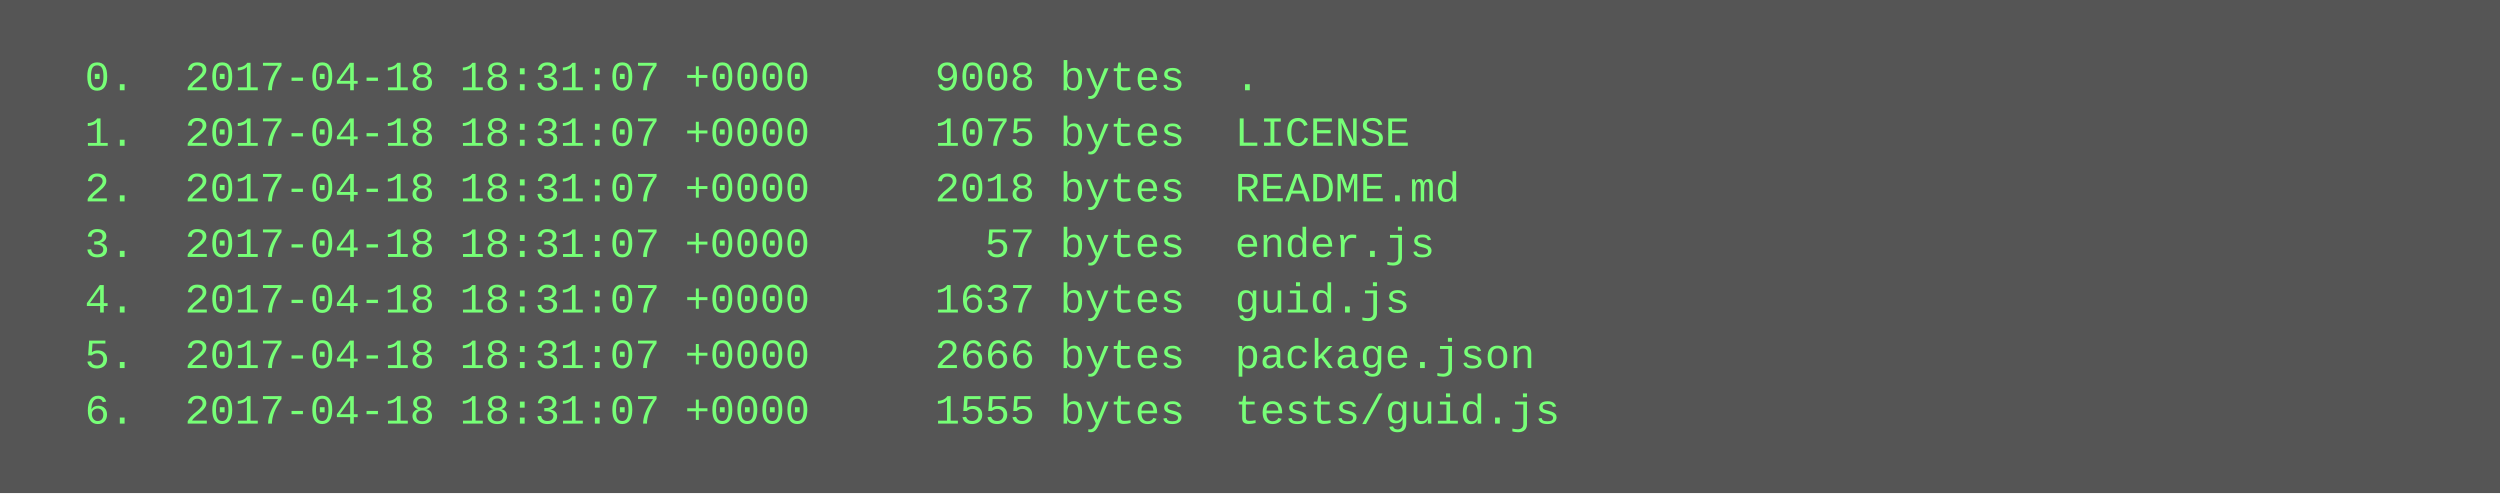
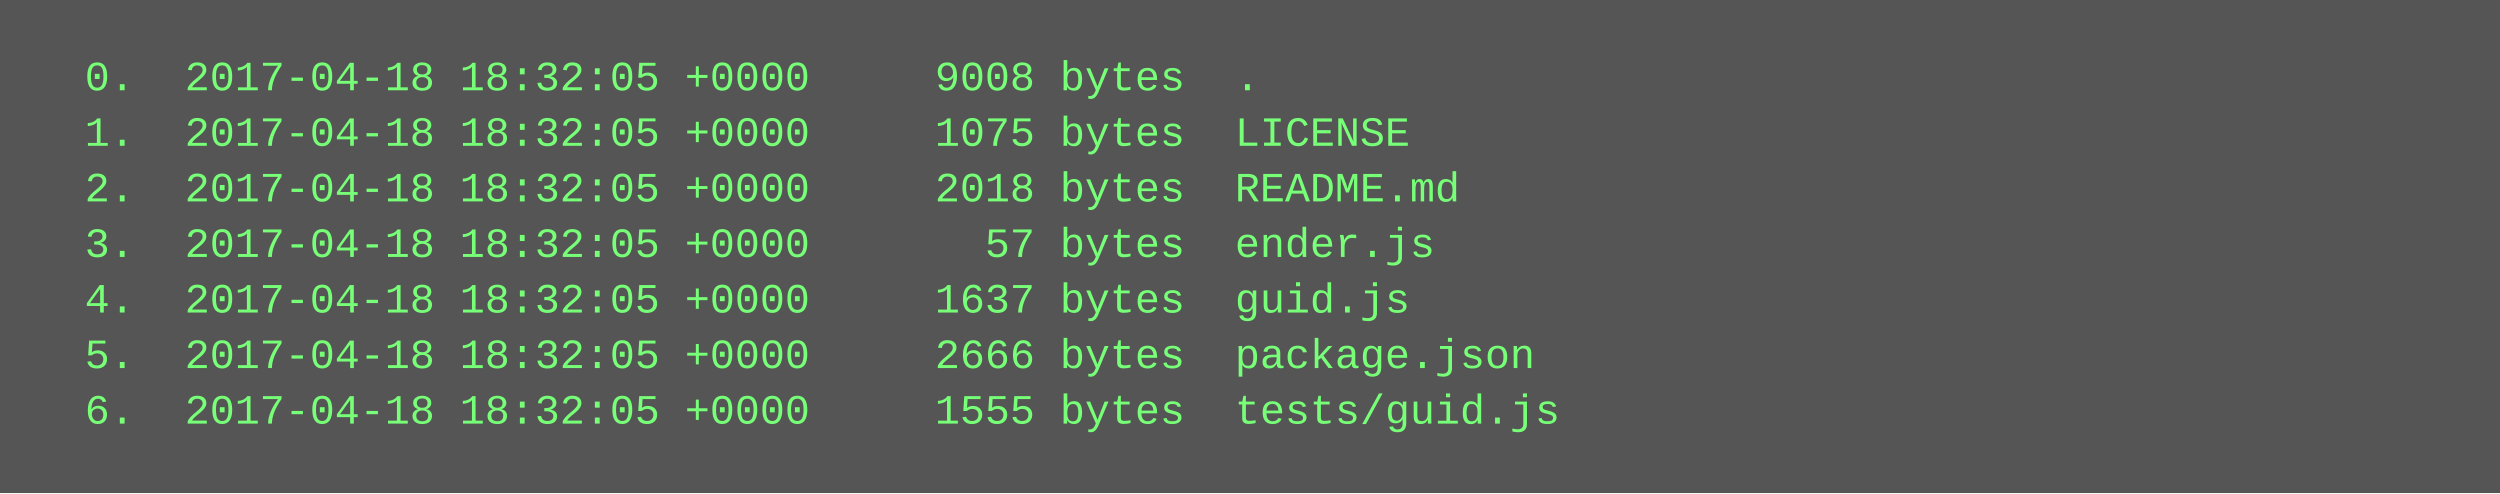
<svg xmlns="http://www.w3.org/2000/svg" height="142" width="720">
  <rect height="142" fill="#555" width="720" />
  <text fill="#7f7" font-family="Courier New" font-size="12" xml:space="preserve">
-     <tspan x="10" y="26">  0.  2017-04-18 18:31:07 +0000     9008 bytes  .</tspan>
-     <tspan x="10" y="42">  1.  2017-04-18 18:31:07 +0000     1075 bytes  LICENSE</tspan>
-     <tspan x="10" y="58">  2.  2017-04-18 18:31:07 +0000     2018 bytes  README.md</tspan>
-     <tspan x="10" y="74">  3.  2017-04-18 18:31:07 +0000       57 bytes  ender.js</tspan>
-     <tspan x="10" y="90">  4.  2017-04-18 18:31:07 +0000     1637 bytes  guid.js</tspan>
-     <tspan x="10" y="106">  5.  2017-04-18 18:31:07 +0000     2666 bytes  package.json</tspan>
-     <tspan x="10" y="122">  6.  2017-04-18 18:31:07 +0000     1555 bytes  tests/guid.js</tspan>
+     <tspan x="10" y="26">  0.  2017-04-18 18:32:05 +0000     9008 bytes  .</tspan>
+     <tspan x="10" y="42">  1.  2017-04-18 18:32:05 +0000     1075 bytes  LICENSE</tspan>
+     <tspan x="10" y="58">  2.  2017-04-18 18:32:05 +0000     2018 bytes  README.md</tspan>
+     <tspan x="10" y="74">  3.  2017-04-18 18:32:05 +0000       57 bytes  ender.js</tspan>
+     <tspan x="10" y="90">  4.  2017-04-18 18:32:05 +0000     1637 bytes  guid.js</tspan>
+     <tspan x="10" y="106">  5.  2017-04-18 18:32:05 +0000     2666 bytes  package.json</tspan>
+     <tspan x="10" y="122">  6.  2017-04-18 18:32:05 +0000     1555 bytes  tests/guid.js</tspan>
  </text>
</svg>
